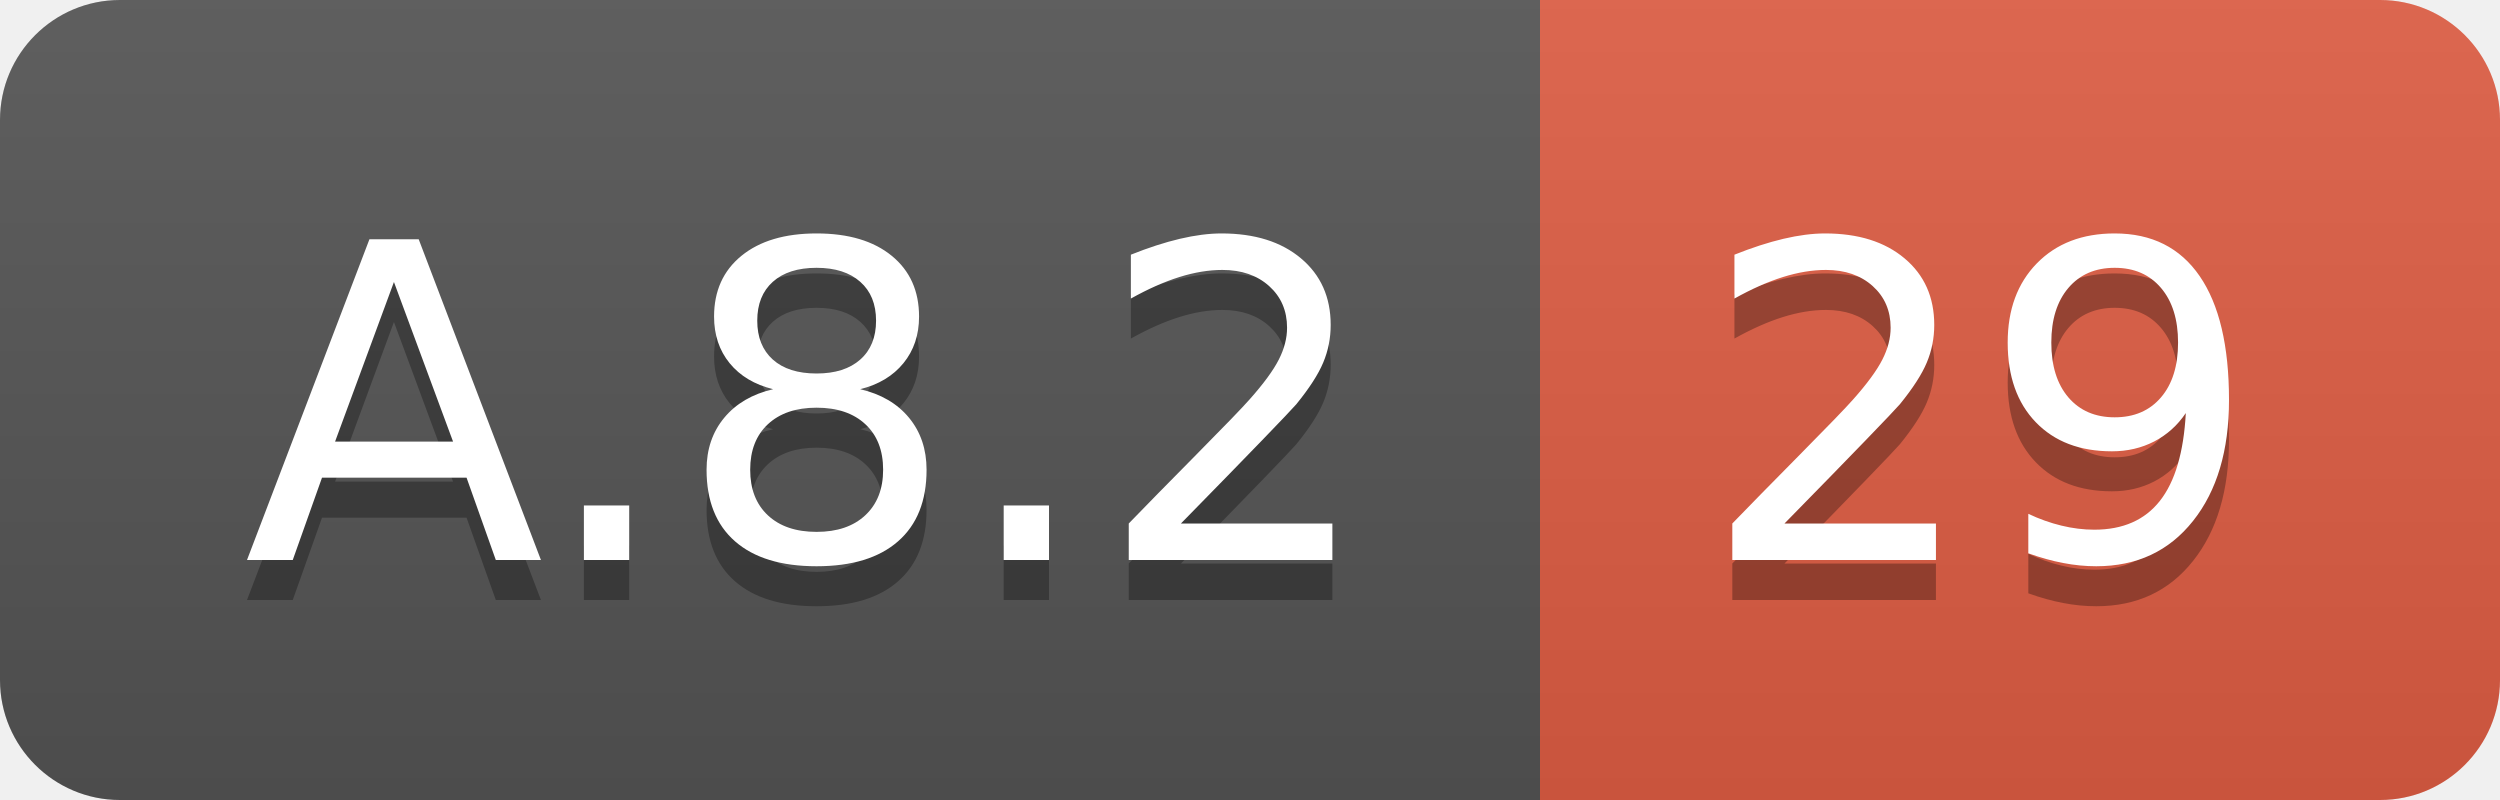
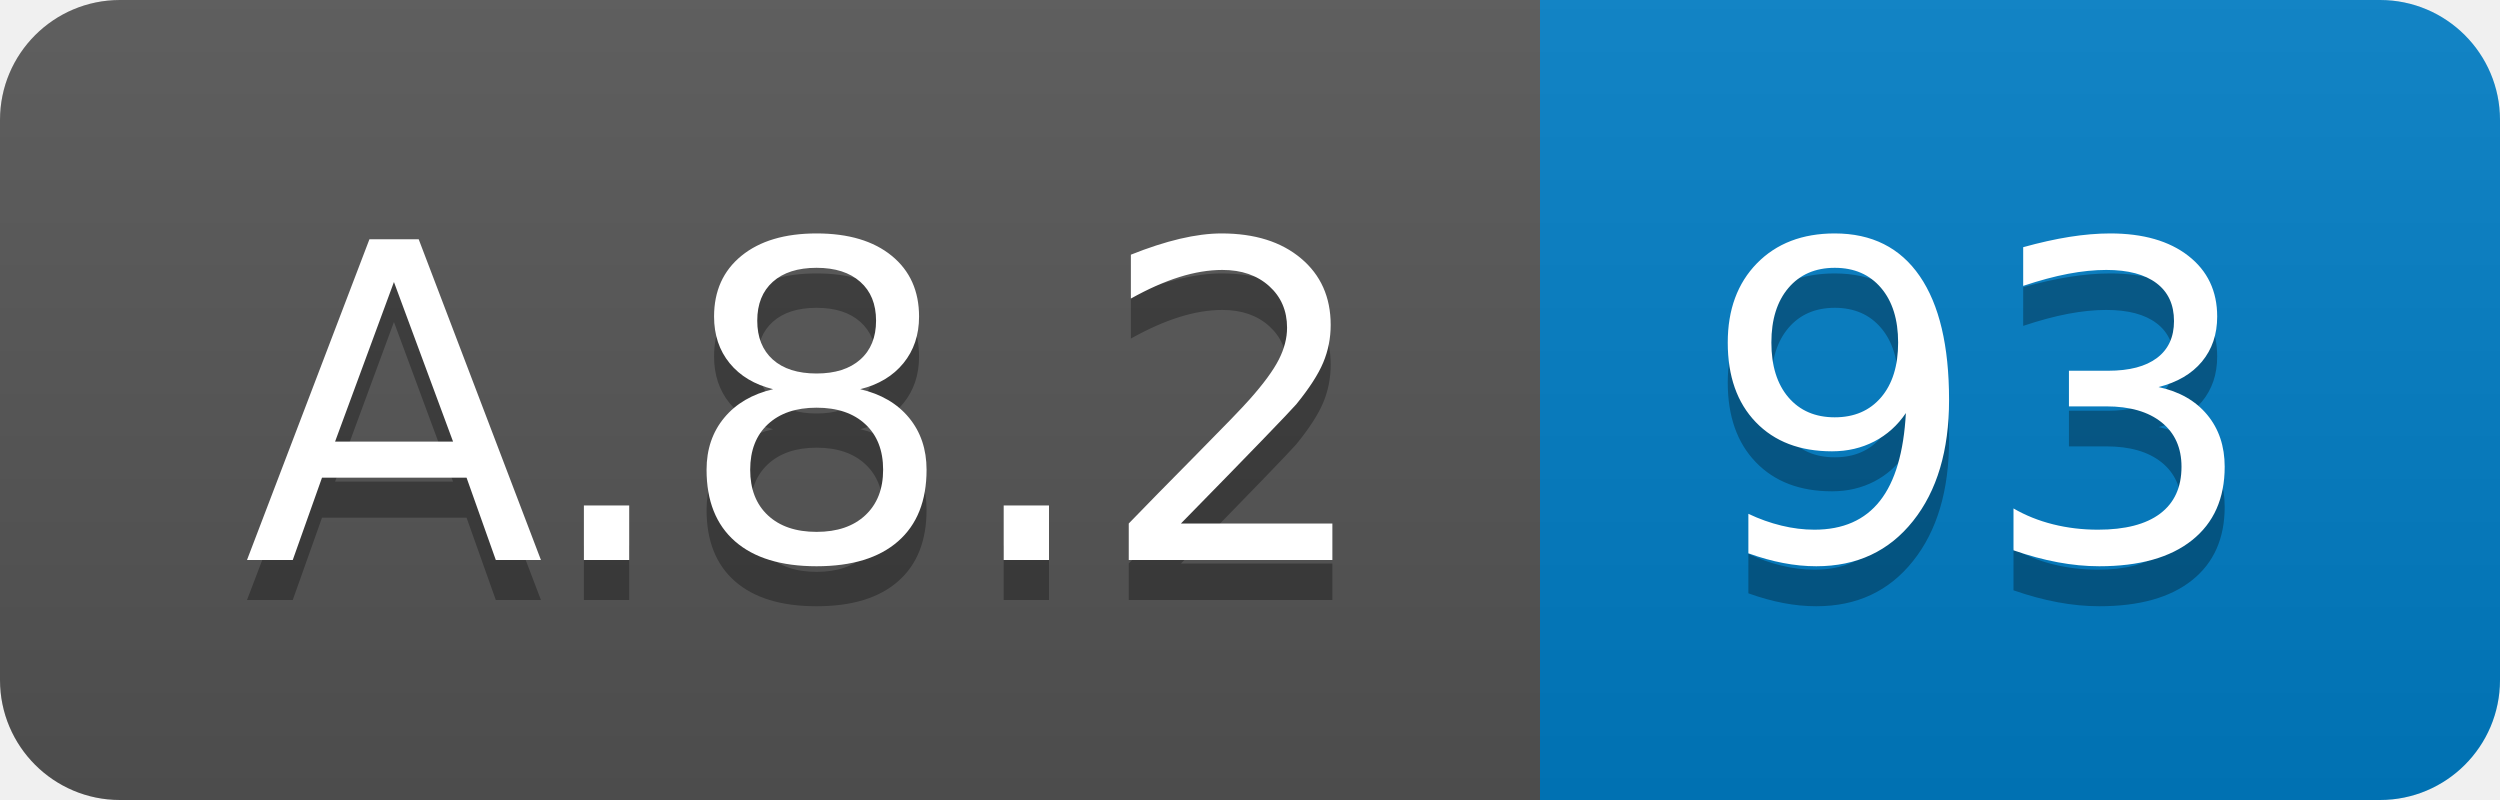
<svg xmlns="http://www.w3.org/2000/svg" width="62.5" height="20">
  <linearGradient id="smooth" x2="0" y2="100%">
    <stop offset="0" stop-color="#bbb" stop-opacity=".1" />
    <stop offset="1" stop-opacity=".1" />
  </linearGradient>
  <clipPath id="round">
    <rect width="62.5" height="20" rx="3" fill="#fff" />
  </clipPath>
  <g clip-path="url(#round)">
    <rect width="38.5" height="20" fill="#555" />
-     <rect x="38.5" width="24.0" height="20" fill="#e05d44" />
+     <rect x="38.5" width="24.0" height="20" fill="#007ec6" />
    <rect width="62.5" height="20" fill="url(#smooth)" />
  </g>
  <g fill="#fff" text-anchor="middle" font-family="DejaVu Sans,Verdana,Geneva,sans-serif" font-size="110">
    <text x="202.5" y="150" fill="#010101" fill-opacity=".3" transform="scale(0.1)" textLength="285.0" lengthAdjust="spacing">A.8.2</text>
    <text x="202.5" y="140" transform="scale(0.1)" textLength="285.0" lengthAdjust="spacing">A.8.2</text>
-     <text x="495.0" y="150" fill="#010101" fill-opacity=".3" transform="scale(0.1)" textLength="140.0" lengthAdjust="spacing">29</text>
-     <text x="495.0" y="140" transform="scale(0.1)" textLength="140.0" lengthAdjust="spacing">29</text>
+     <text x="495.0" y="150" fill="#010101" fill-opacity=".3" transform="scale(0.1)" textLength="140.0" lengthAdjust="spacing">93</text>
+     <text x="495.0" y="140" transform="scale(0.1)" textLength="140.0" lengthAdjust="spacing">93</text>
  </g>
</svg>
